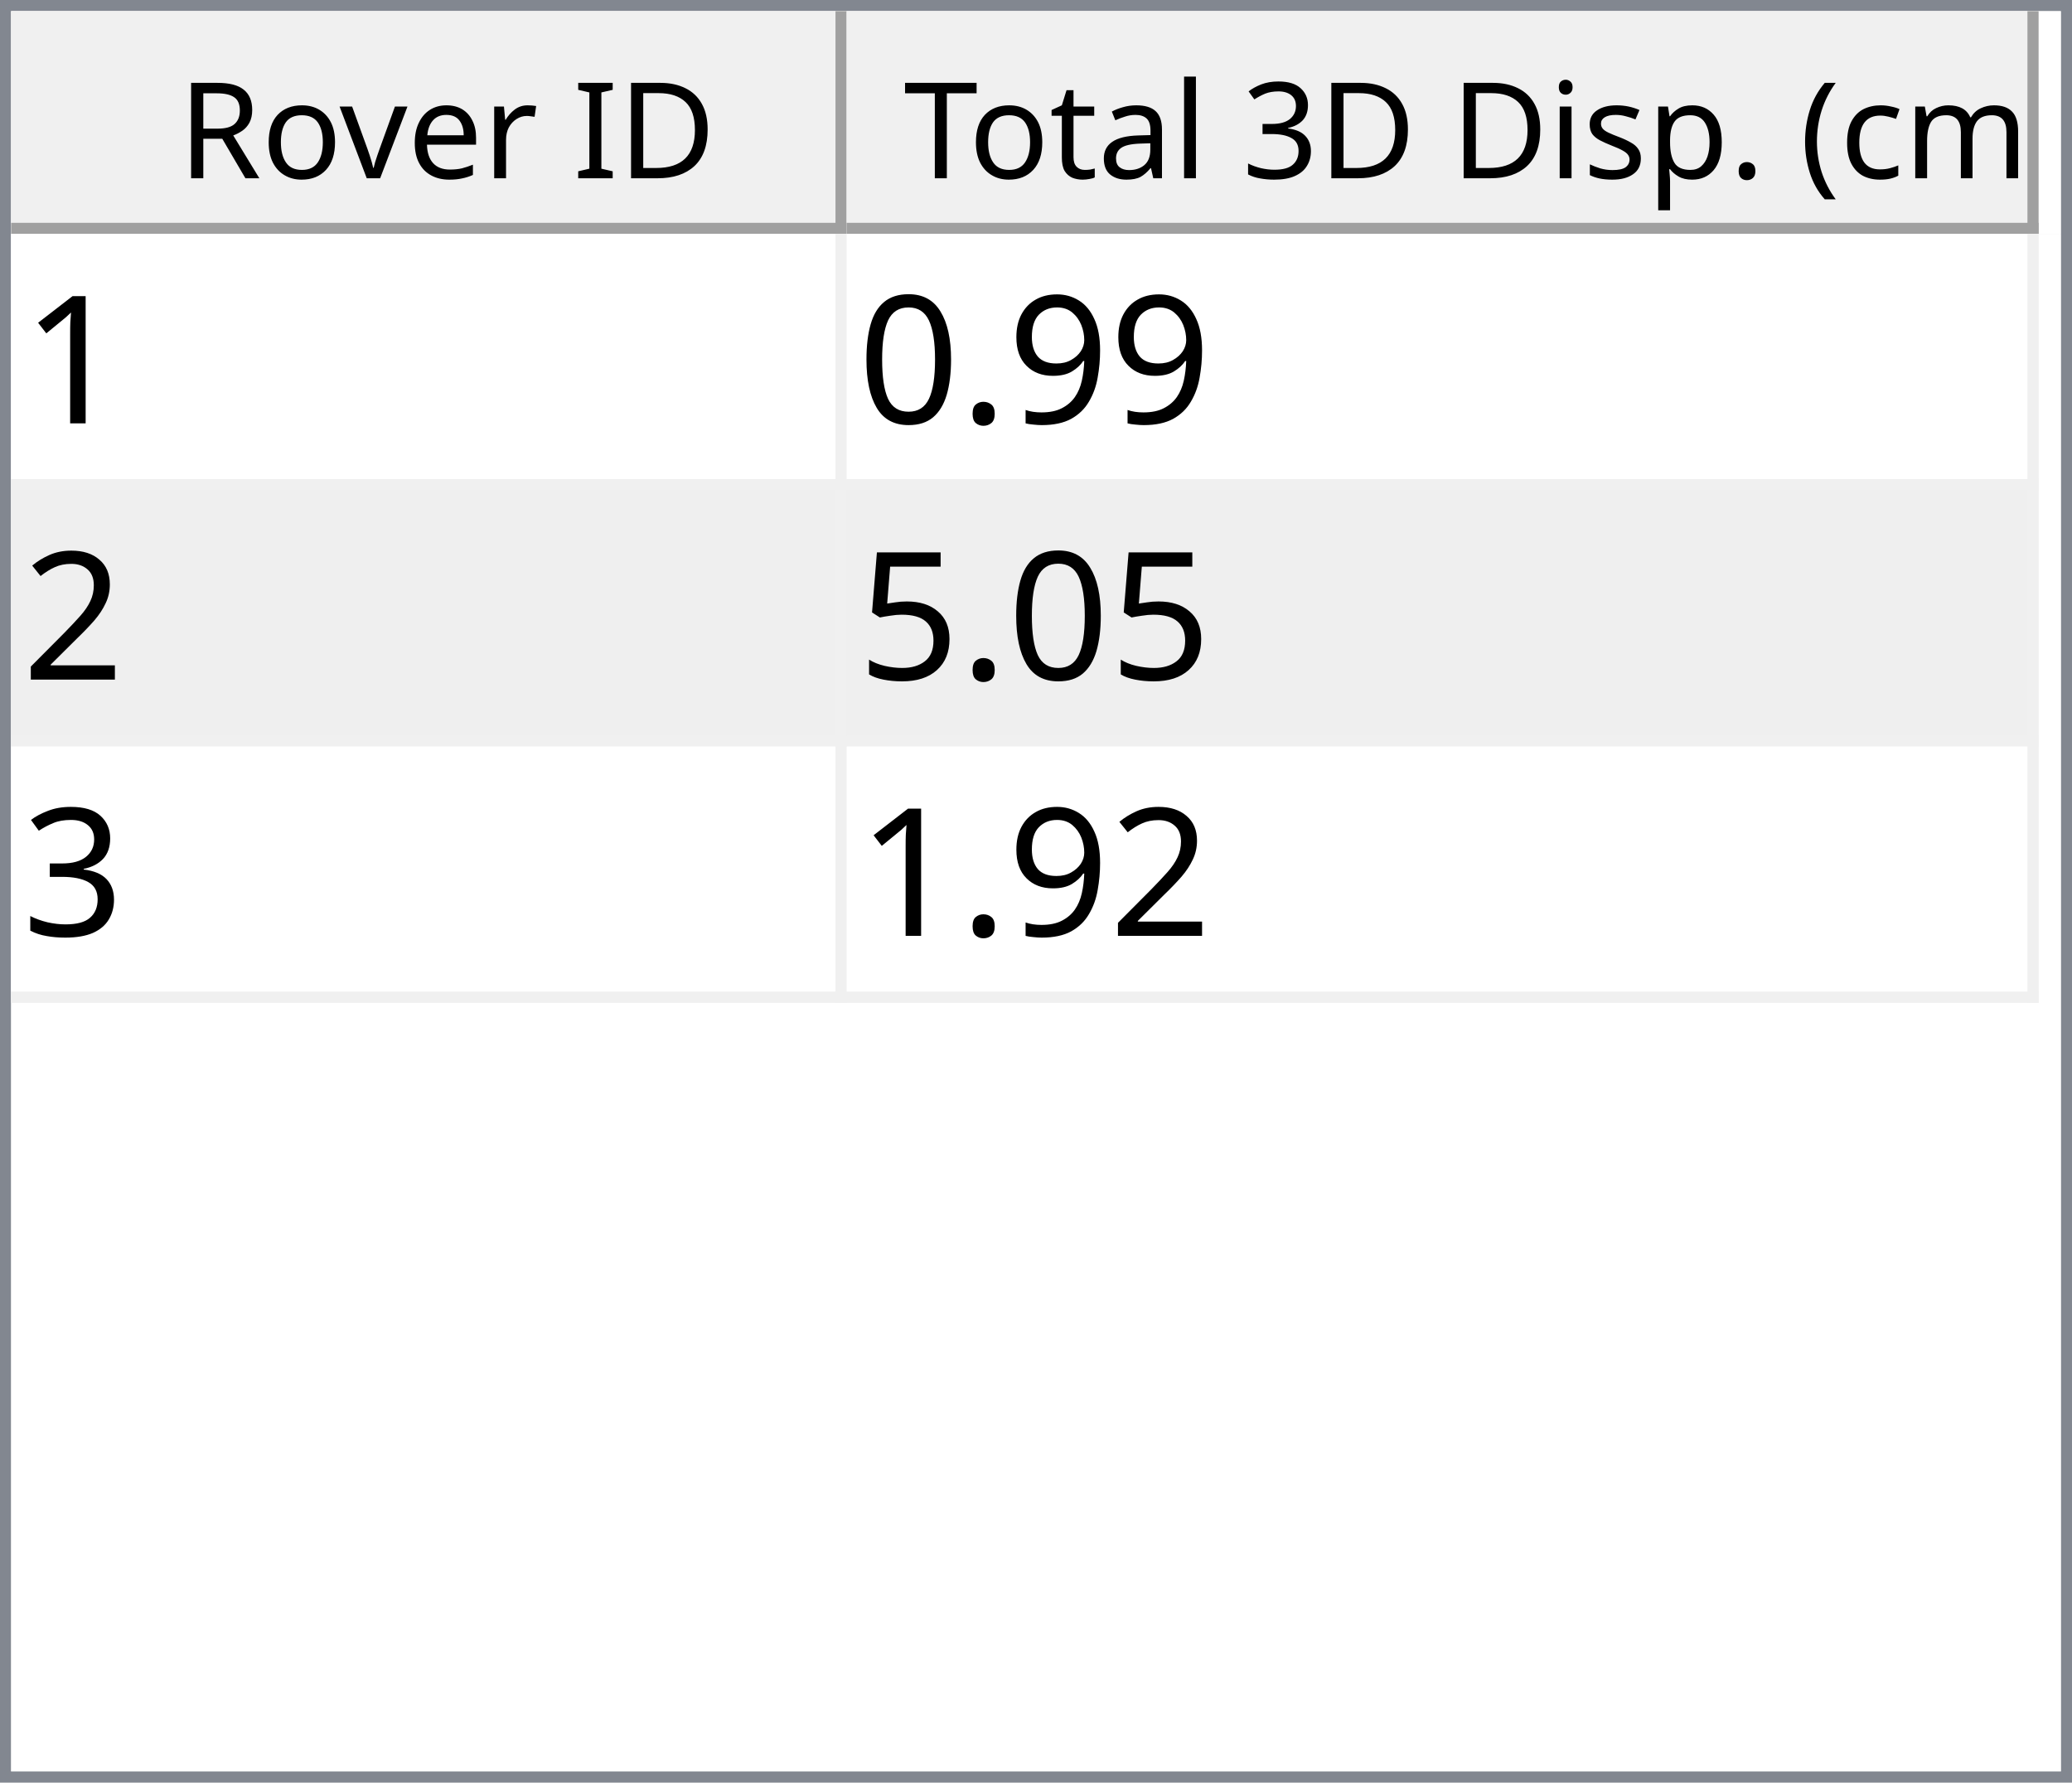
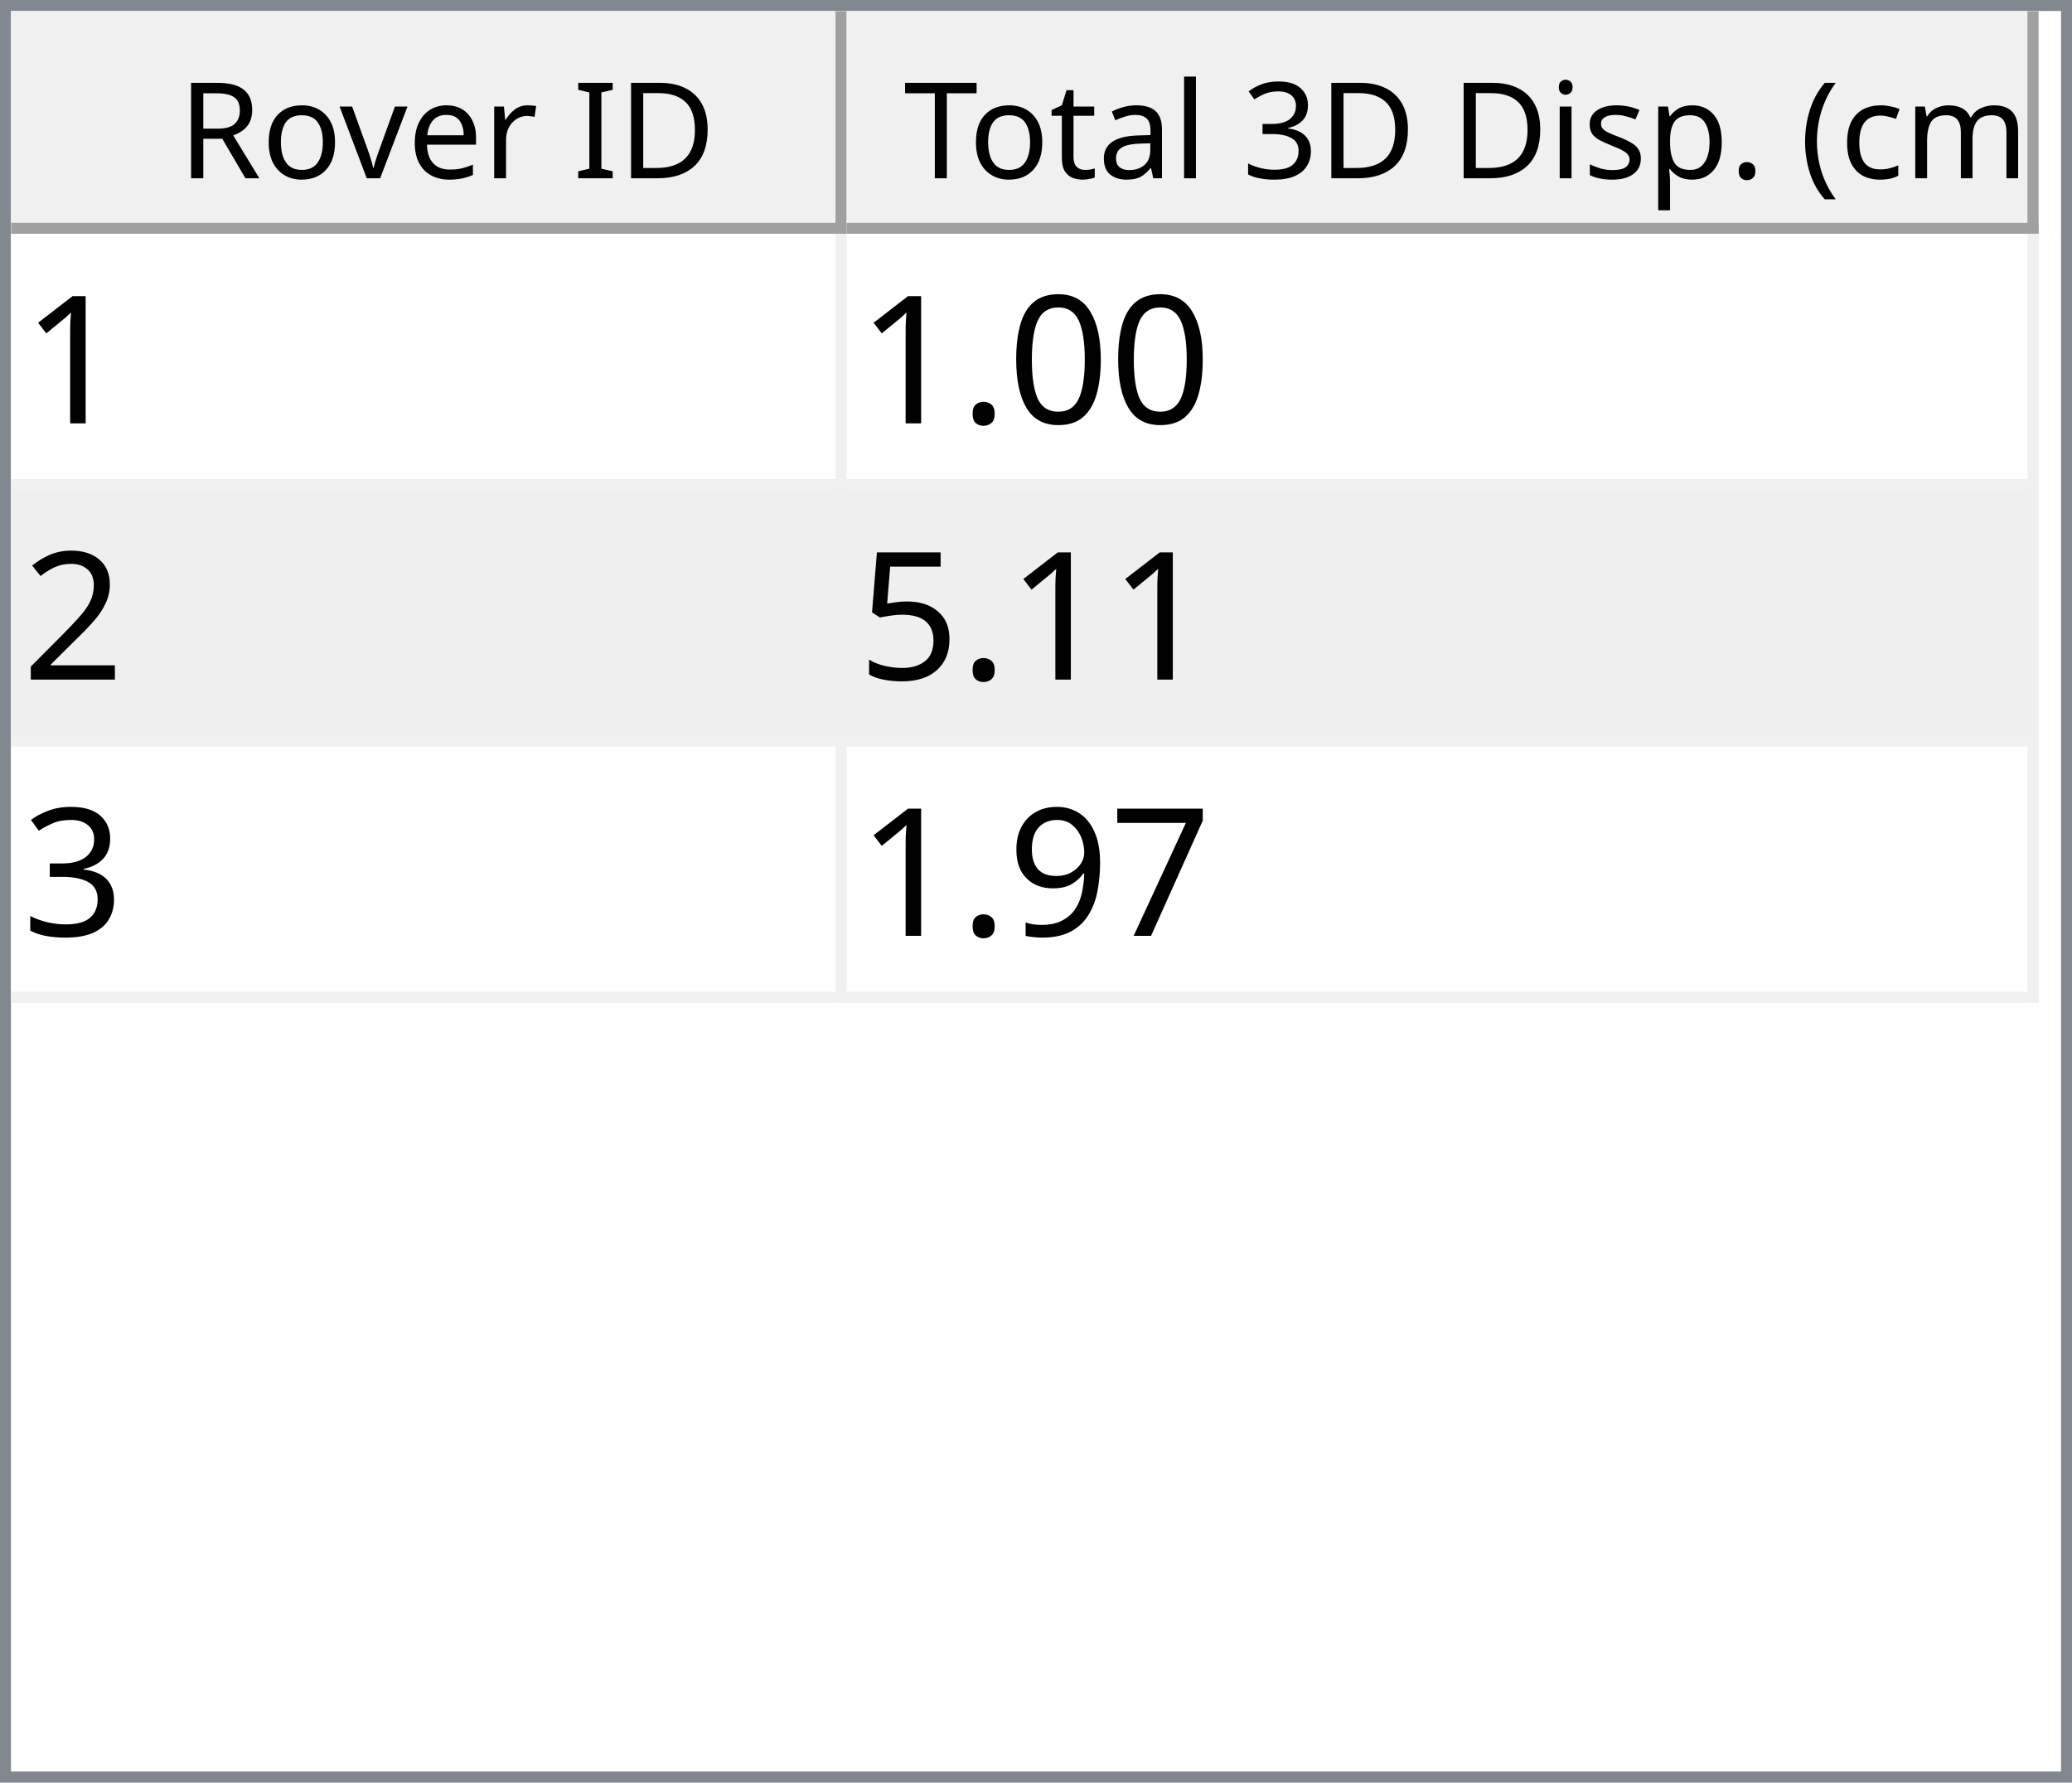
<svg xmlns="http://www.w3.org/2000/svg" style="fill-opacity:1; color-rendering:auto; color-interpolation:auto; text-rendering:auto; stroke:black; stroke-linecap:square; stroke-miterlimit:10; shape-rendering:auto; stroke-opacity:1; fill:black; stroke-dasharray:none; font-weight:normal; stroke-width:1; font-family:'Dialog'; font-style:normal; stroke-linejoin:miter; font-size:12px; stroke-dashoffset:0; image-rendering:auto;" width="186" height="160">
  <defs id="genericDefs" />
  <g>
    <defs id="defs1">
      <clipPath clipPathUnits="userSpaceOnUse" id="clipPath1">
        <path d="M0 0 L186 0 L186 160 L0 160 L0 0 Z" />
      </clipPath>
      <clipPath clipPathUnits="userSpaceOnUse" id="clipPath2">
        <path d="M0 0 L0 160 L186 160 L186 0 Z" />
      </clipPath>
      <clipPath clipPathUnits="userSpaceOnUse" id="clipPath3">
        <path d="M0 0 L0 20 L184 20 L184 0 Z" />
      </clipPath>
      <clipPath clipPathUnits="userSpaceOnUse" id="clipPath4">
        <path d="M0 0 L0 20 L75 20 L75 0 Z" />
      </clipPath>
      <clipPath clipPathUnits="userSpaceOnUse" id="clipPath5">
        <path d="M1 1 L1 19 L74 19 L74 1 Z" />
      </clipPath>
      <clipPath clipPathUnits="userSpaceOnUse" id="clipPath6">
        <path d="M0 0 L0 18 L73 18 L73 0 Z" />
      </clipPath>
      <clipPath clipPathUnits="userSpaceOnUse" id="clipPath7">
        <path d="M-0.5 -0.5 L-0.5 19.5 L74.5 19.5 L74.5 -0.5 Z" />
      </clipPath>
      <clipPath clipPathUnits="userSpaceOnUse" id="clipPath8">
        <path d="M0 0 L0 20 L107 20 L107 0 Z" />
      </clipPath>
      <clipPath clipPathUnits="userSpaceOnUse" id="clipPath9">
        <path d="M1 1 L1 19 L106 19 L106 1 Z" />
      </clipPath>
      <clipPath clipPathUnits="userSpaceOnUse" id="clipPath10">
        <path d="M0 0 L0 18 L105 18 L105 0 Z" />
      </clipPath>
      <clipPath clipPathUnits="userSpaceOnUse" id="clipPath11">
        <path d="M-0.5 -0.5 L-0.5 19.5 L106.5 19.5 L106.5 -0.5 Z" />
      </clipPath>
      <clipPath clipPathUnits="userSpaceOnUse" id="clipPath12">
        <path d="M0 0 L0 138 L184 138 L184 0 Z" />
      </clipPath>
      <clipPath clipPathUnits="userSpaceOnUse" id="clipPath13">
        <path d="M0 0 L0 69 L182 69 L182 0 Z" />
      </clipPath>
      <clipPath clipPathUnits="userSpaceOnUse" id="clipPath14">
        <path d="M-0.5 -0.5 L-0.5 68.5 L181.5 68.5 L181.5 -0.5 Z" />
      </clipPath>
      <clipPath clipPathUnits="userSpaceOnUse" id="clipPath15">
        <path d="M0 0 L0 22 L74 22 L74 0 Z" />
      </clipPath>
      <clipPath clipPathUnits="userSpaceOnUse" id="clipPath16">
        <path d="M0 0 L0 22 L106 22 L106 0 Z" />
      </clipPath>
      <font horiz-adv-x="64.551" id="font1">
        <font-face ascent="107.91" descent="25.098" units-per-em="100" style="font-style:normal; font-family:Segoe UI; font-weight:normal;" />
        <missing-glyph horiz-adv-x="64.551" d="M8.109 0 L8.109 68.266 L56.453 68.266 L56.453 0 L8.109 0 ZM15.328 7.234 L49.219 7.234 L49.219 61.031 L15.328 61.031 L15.328 7.234 Z" />
        <glyph unicode="D" horiz-adv-x="70.117" d="M9.188 0 L9.188 70.016 L28.516 70.016 Q65.531 70.016 65.531 35.891 Q65.531 19.672 55.25 9.836 Q44.969 0 27.734 0 L9.188 0 ZM17.391 62.594 L17.391 7.422 L27.828 7.422 Q41.609 7.422 49.273 14.797 Q56.938 22.172 56.938 35.688 Q56.938 62.594 28.328 62.594 L17.391 62.594 Z" />
        <glyph unicode="I" horiz-adv-x="26.611" d="M17.391 0 L9.188 0 L9.188 70.016 L17.391 70.016 L17.391 0 Z" />
        <glyph unicode=" " horiz-adv-x="27.393" d="" />
        <glyph unicode="r" horiz-adv-x="34.766" d="M34.188 41.891 Q32.078 43.5 28.125 43.5 Q23 43.5 19.555 38.672 Q16.109 33.844 16.109 25.484 L16.109 0 L8.109 0 L8.109 50 L16.109 50 L16.109 39.703 L16.312 39.703 Q18.016 44.969 21.531 47.922 Q25.047 50.875 29.391 50.875 Q32.516 50.875 34.188 50.203 L34.188 41.891 Z" />
        <glyph unicode="e" horiz-adv-x="52.295" d="M48.297 23 L12.984 23 Q13.188 14.656 17.484 10.109 Q21.781 5.562 29.297 5.562 Q37.75 5.562 44.828 11.141 L44.828 3.609 Q38.234 -1.172 27.391 -1.172 Q16.797 -1.172 10.742 5.641 Q4.688 12.453 4.688 24.812 Q4.688 36.469 11.305 43.82 Q17.922 51.172 27.734 51.172 Q37.547 51.172 42.922 44.828 Q48.297 38.484 48.297 27.203 L48.297 23 ZM40.094 29.781 Q40.047 36.719 36.75 40.578 Q33.453 44.438 27.594 44.438 Q21.922 44.438 17.969 40.383 Q14.016 36.328 13.094 29.781 L40.094 29.781 Z" />
        <glyph unicode="v" horiz-adv-x="47.9" d="M47.406 50 L27.484 0 L19.625 0 L0.688 50 L9.469 50 L22.172 13.672 Q23.578 9.672 23.922 6.688 L24.125 6.688 Q24.609 10.453 25.688 13.484 L38.969 50 L47.406 50 Z" />
        <glyph unicode="o" horiz-adv-x="58.594" d="M29 -1.172 Q17.922 -1.172 11.305 5.836 Q4.688 12.844 4.688 24.422 Q4.688 37.016 11.57 44.094 Q18.453 51.172 30.172 51.172 Q41.359 51.172 47.633 44.289 Q53.906 37.406 53.906 25.203 Q53.906 13.234 47.141 6.031 Q40.375 -1.172 29 -1.172 ZM29.594 44.438 Q21.875 44.438 17.383 39.188 Q12.891 33.938 12.891 24.703 Q12.891 15.828 17.43 10.695 Q21.969 5.562 29.594 5.562 Q37.359 5.562 41.531 10.594 Q45.703 15.625 45.703 24.906 Q45.703 34.281 41.531 39.359 Q37.359 44.438 29.594 44.438 Z" />
        <glyph unicode="R" horiz-adv-x="59.814" d="M59.375 0 L49.609 0 L37.891 19.625 Q36.281 22.359 34.766 24.289 Q33.25 26.219 31.664 27.438 Q30.078 28.656 28.25 29.219 Q26.422 29.781 24.125 29.781 L17.391 29.781 L17.391 0 L9.188 0 L9.188 70.016 L30.078 70.016 Q34.672 70.016 38.555 68.867 Q42.438 67.719 45.289 65.375 Q48.141 63.031 49.758 59.547 Q51.375 56.062 51.375 51.375 Q51.375 47.703 50.273 44.656 Q49.172 41.609 47.148 39.211 Q45.125 36.812 42.266 35.133 Q39.406 33.453 35.844 32.516 L35.844 32.328 Q37.594 31.547 38.891 30.547 Q40.188 29.547 41.359 28.18 Q42.531 26.812 43.68 25.078 Q44.828 23.344 46.234 21.047 L59.375 0 ZM17.391 62.594 L17.391 37.203 L28.516 37.203 Q31.594 37.203 34.203 38.133 Q36.812 39.062 38.719 40.797 Q40.625 42.531 41.703 45.047 Q42.781 47.562 42.781 50.688 Q42.781 56.297 39.141 59.445 Q35.5 62.594 28.609 62.594 L17.391 62.594 Z" />
        <glyph unicode=")" horiz-adv-x="30.176" d="M8.297 -15.922 L1.172 -15.922 Q16.406 2.344 16.406 26.812 Q16.406 51.469 1.078 70.016 L8.297 70.016 Q23.531 52.156 23.531 26.703 Q23.531 1.375 8.297 -15.922 Z" />
        <glyph unicode="m" horiz-adv-x="86.133" d="M79.109 0 L71.094 0 L71.094 28.719 Q71.094 37.016 68.531 40.727 Q65.969 44.438 59.906 44.438 Q54.781 44.438 51.195 39.75 Q47.609 35.062 47.609 28.516 L47.609 0 L39.594 0 L39.594 29.688 Q39.594 44.438 28.219 44.438 Q22.953 44.438 19.531 40.016 Q16.109 35.594 16.109 28.516 L16.109 0 L8.109 0 L8.109 50 L16.109 50 L16.109 42.094 L16.312 42.094 Q21.625 51.172 31.844 51.172 Q36.969 51.172 40.773 48.312 Q44.578 45.453 46 40.828 Q51.562 51.172 62.594 51.172 Q79.109 51.172 79.109 30.812 L79.109 0 Z" />
        <glyph unicode="c" horiz-adv-x="46.191" d="M42.188 2.297 Q36.422 -1.172 28.516 -1.172 Q17.828 -1.172 11.258 5.789 Q4.688 12.75 4.688 23.828 Q4.688 36.188 11.766 43.68 Q18.844 51.172 30.672 51.172 Q37.25 51.172 42.281 48.734 L42.281 40.531 Q36.719 44.438 30.375 44.438 Q22.703 44.438 17.797 38.945 Q12.891 33.453 12.891 24.516 Q12.891 15.719 17.508 10.641 Q22.125 5.562 29.891 5.562 Q36.422 5.562 42.188 9.906 L42.188 2.297 Z" />
        <glyph unicode="(" horiz-adv-x="30.176" d="M29.109 -15.922 L21.969 -15.922 Q6.844 1.375 6.844 26.703 Q6.844 52.156 21.969 70.016 L29.203 70.016 Q13.875 51.469 13.875 26.812 Q13.875 2.344 29.109 -15.922 Z" />
        <glyph unicode="." horiz-adv-x="21.68" d="M10.891 -1.078 Q8.641 -1.078 7.055 0.539 Q5.469 2.156 5.469 4.391 Q5.469 6.641 7.055 8.273 Q8.641 9.906 10.891 9.906 Q13.188 9.906 14.797 8.273 Q16.406 6.641 16.406 4.391 Q16.406 2.156 14.797 0.539 Q13.188 -1.078 10.891 -1.078 Z" />
        <glyph unicode="p" horiz-adv-x="58.789" d="M16.312 7.234 L16.109 7.234 L16.109 -23 L8.109 -23 L8.109 50 L16.109 50 L16.109 41.219 L16.312 41.219 Q22.219 51.172 33.594 51.172 Q43.266 51.172 48.688 44.461 Q54.109 37.75 54.109 26.469 Q54.109 13.922 48 6.375 Q41.891 -1.172 31.297 -1.172 Q21.578 -1.172 16.312 7.234 ZM16.109 27.391 L16.109 20.406 Q16.109 14.203 20.141 9.883 Q24.172 5.562 30.375 5.562 Q37.641 5.562 41.773 11.133 Q45.906 16.703 45.906 26.609 Q45.906 34.969 42.047 39.703 Q38.188 44.438 31.594 44.438 Q24.609 44.438 20.359 39.578 Q16.109 34.719 16.109 27.391 Z" />
        <glyph unicode="s" horiz-adv-x="42.432" d="M5.078 1.812 L5.078 10.406 Q11.625 5.562 19.484 5.562 Q30.031 5.562 30.031 12.594 Q30.031 14.594 29.125 15.992 Q28.219 17.391 26.68 18.461 Q25.141 19.531 23.07 20.383 Q21 21.234 18.609 22.172 Q15.281 23.484 12.766 24.828 Q10.25 26.172 8.57 27.859 Q6.891 29.547 6.031 31.695 Q5.172 33.844 5.172 36.719 Q5.172 40.234 6.789 42.945 Q8.406 45.656 11.086 47.484 Q13.766 49.312 17.211 50.242 Q20.656 51.172 24.312 51.172 Q30.812 51.172 35.938 48.922 L35.938 40.828 Q30.422 44.438 23.25 44.438 Q21 44.438 19.195 43.922 Q17.391 43.406 16.094 42.477 Q14.797 41.547 14.086 40.258 Q13.375 38.969 13.375 37.406 Q13.375 35.453 14.086 34.133 Q14.797 32.812 16.164 31.789 Q17.531 30.766 19.484 29.938 Q21.438 29.109 23.922 28.125 Q27.25 26.859 29.883 25.516 Q32.516 24.172 34.375 22.484 Q36.234 20.797 37.234 18.602 Q38.234 16.406 38.234 13.375 Q38.234 9.672 36.602 6.938 Q34.969 4.203 32.234 2.398 Q29.5 0.594 25.93 -0.289 Q22.359 -1.172 18.453 -1.172 Q10.75 -1.172 5.078 1.812 Z" />
        <glyph unicode="i" horiz-adv-x="24.219" d="M12.203 62.703 Q10.062 62.703 8.547 64.164 Q7.031 65.625 7.031 67.875 Q7.031 70.125 8.547 71.609 Q10.062 73.094 12.203 73.094 Q14.406 73.094 15.945 71.609 Q17.484 70.125 17.484 67.875 Q17.484 65.719 15.945 64.211 Q14.406 62.703 12.203 62.703 ZM16.109 0 L8.109 0 L8.109 50 L16.109 50 L16.109 0 Z" />
        <glyph unicode="3" horiz-adv-x="53.906" d="M46.531 19.828 Q46.531 15.094 44.75 11.211 Q42.969 7.328 39.719 4.57 Q36.469 1.812 31.93 0.297 Q27.391 -1.219 21.922 -1.219 Q11.922 -1.219 6 2.594 L6 11.188 Q13.094 5.609 22.219 5.609 Q25.875 5.609 28.828 6.539 Q31.781 7.469 33.906 9.227 Q36.031 10.984 37.18 13.477 Q38.328 15.969 38.328 19.094 Q38.328 32.812 18.797 32.812 L12.984 32.812 L12.984 39.594 L18.5 39.594 Q35.797 39.594 35.797 52.484 Q35.797 64.406 22.609 64.406 Q15.188 64.406 8.688 59.422 L8.688 67.188 Q15.375 71.188 24.609 71.188 Q29 71.188 32.57 69.969 Q36.141 68.75 38.68 66.555 Q41.219 64.359 42.609 61.281 Q44 58.203 44 54.5 Q44 40.672 30.031 36.719 L30.031 36.531 Q33.594 36.141 36.625 34.797 Q39.656 33.453 41.852 31.305 Q44.047 29.156 45.289 26.25 Q46.531 23.344 46.531 19.828 Z" />
        <glyph unicode="l" horiz-adv-x="24.219" d="M16.109 0 L8.109 0 L8.109 74.031 L16.109 74.031 L16.109 0 Z" />
        <glyph unicode="a" horiz-adv-x="50.879" d="M43.891 0 L35.891 0 L35.891 7.812 L35.688 7.812 Q30.469 -1.172 20.312 -1.172 Q12.844 -1.172 8.617 2.781 Q4.391 6.734 4.391 13.281 Q4.391 27.297 20.906 29.594 L35.891 31.688 Q35.891 44.438 25.594 44.438 Q16.547 44.438 9.281 38.281 L9.281 46.484 Q16.656 51.172 26.266 51.172 Q43.891 51.172 43.891 32.516 L43.891 0 ZM35.891 25.297 L23.828 23.641 Q18.266 22.859 15.43 20.875 Q12.594 18.891 12.594 13.875 Q12.594 10.203 15.211 7.883 Q17.828 5.562 22.172 5.562 Q28.125 5.562 32.008 9.742 Q35.891 13.922 35.891 20.312 L35.891 25.297 Z" />
        <glyph unicode="t" horiz-adv-x="33.887" d="M31.297 0.484 Q28.469 -1.078 23.828 -1.078 Q10.688 -1.078 10.688 13.578 L10.688 43.172 L2.094 43.172 L2.094 50 L10.688 50 L10.688 62.203 L18.703 64.797 L18.703 50 L31.297 50 L31.297 43.172 L18.703 43.172 L18.703 14.984 Q18.703 9.969 20.414 7.82 Q22.125 5.672 26.078 5.672 Q29.109 5.672 31.297 7.328 L31.297 0.484 Z" />
        <glyph unicode="T" horiz-adv-x="52.393" d="M50.594 62.594 L30.375 62.594 L30.375 0 L22.172 0 L22.172 62.594 L2 62.594 L2 70.016 L50.594 70.016 L50.594 62.594 Z" />
      </font>
      <font horiz-adv-x="75.0" id="font2">
        <font-face ascent="100.537" descent="21.973" units-per-em="100" style="font-style:normal; font-family:sans-serif; font-weight:normal;" />
        <missing-glyph horiz-adv-x="75.0" d="M12.5 0 L12.5 62.5 L62.5 62.5 L62.5 0 L12.5 0 ZM14.062 1.562 L60.938 1.562 L60.938 60.938 L14.062 60.938 L14.062 1.562 Z" />
        <glyph unicode="1" horiz-adv-x="55.615" d="M37.25 0 L28.469 0 L28.469 56 Q25.297 52.984 20.141 49.953 Q14.984 46.922 10.891 45.406 L10.891 53.906 Q18.266 57.375 23.781 62.305 Q29.297 67.234 31.594 71.875 L37.25 71.875 L37.25 0 Z" />
-         <glyph unicode="9" horiz-adv-x="55.615" d="M5.469 16.547 L13.922 17.328 Q14.984 11.375 18.016 8.688 Q21.047 6 25.781 6 Q29.828 6 32.883 7.859 Q35.938 9.719 37.891 12.82 Q39.844 15.922 41.164 21.195 Q42.484 26.469 42.484 31.938 Q42.484 32.516 42.438 33.688 Q39.797 29.5 35.234 26.883 Q30.672 24.266 25.344 24.266 Q16.453 24.266 10.305 30.711 Q4.156 37.156 4.156 47.703 Q4.156 58.594 10.578 65.234 Q17 71.875 26.656 71.875 Q33.641 71.875 39.43 68.117 Q45.219 64.359 48.219 57.398 Q51.219 50.438 51.219 37.25 Q51.219 23.531 48.242 15.406 Q45.266 7.281 39.383 3.031 Q33.5 -1.219 25.594 -1.219 Q17.188 -1.219 11.867 3.445 Q6.547 8.109 5.469 16.547 ZM41.453 48.141 Q41.453 55.719 37.43 60.156 Q33.406 64.594 27.734 64.594 Q21.875 64.594 17.531 59.812 Q13.188 55.031 13.188 47.406 Q13.188 40.578 17.312 36.305 Q21.438 32.031 27.484 32.031 Q33.594 32.031 37.523 36.305 Q41.453 40.578 41.453 48.141 Z" />
+         <glyph unicode="0" horiz-adv-x="55.615" d="M4.156 35.297 Q4.156 48 6.766 55.742 Q9.375 63.484 14.523 67.68 Q19.672 71.875 27.484 71.875 Q33.25 71.875 37.594 69.555 Q41.938 67.234 44.773 62.867 Q47.609 58.5 49.219 52.227 Q50.828 45.953 50.828 35.297 Q50.828 22.703 48.242 14.969 Q45.656 7.234 40.508 3.008 Q35.359 -1.219 27.484 -1.219 Q17.141 -1.219 11.234 6.203 Q4.156 15.141 4.156 35.297 ZM13.188 35.297 Q13.188 17.672 17.312 11.836 Q21.438 6 27.484 6 Q33.547 6 37.672 11.859 Q41.797 17.719 41.797 35.297 Q41.797 52.984 37.672 58.789 Q33.547 64.594 27.391 64.594 Q21.344 64.594 17.719 59.469 Q13.188 52.938 13.188 35.297 Z" />
        <glyph unicode="." horiz-adv-x="27.783" d="M9.078 0 L9.078 10.016 L19.094 10.016 L19.094 0 L9.078 0 Z" />
-         <glyph unicode="0" horiz-adv-x="55.615" d="M4.156 35.297 Q4.156 48 6.766 55.742 Q9.375 63.484 14.523 67.68 Q19.672 71.875 27.484 71.875 Q33.25 71.875 37.594 69.555 Q41.938 67.234 44.773 62.867 Q47.609 58.5 49.219 52.227 Q50.828 45.953 50.828 35.297 Q50.828 22.703 48.242 14.969 Q45.656 7.234 40.508 3.008 Q35.359 -1.219 27.484 -1.219 Q17.141 -1.219 11.234 6.203 Q4.156 15.141 4.156 35.297 ZM13.188 35.297 Q13.188 17.672 17.312 11.836 Q21.438 6 27.484 6 Q33.547 6 37.672 11.859 Q41.797 17.719 41.797 35.297 Q41.797 52.984 37.672 58.789 Q33.547 64.594 27.391 64.594 Q21.344 64.594 17.719 59.469 Q13.188 52.938 13.188 35.297 Z" />
        <glyph unicode="2" horiz-adv-x="55.615" d="M50.344 8.453 L50.344 0 L3.031 0 Q2.938 3.172 4.047 6.109 Q5.859 10.938 9.836 15.625 Q13.812 20.312 21.344 26.469 Q33.016 36.031 37.117 41.625 Q41.219 47.219 41.219 52.203 Q41.219 57.422 37.477 61.008 Q33.734 64.594 27.734 64.594 Q21.391 64.594 17.578 60.789 Q13.766 56.984 13.719 50.25 L4.688 51.172 Q5.609 61.281 11.664 66.578 Q17.719 71.875 27.938 71.875 Q38.234 71.875 44.242 66.164 Q50.25 60.453 50.25 52 Q50.25 47.703 48.492 43.555 Q46.734 39.406 42.656 34.812 Q38.578 30.219 29.109 22.219 Q21.188 15.578 18.945 13.211 Q16.703 10.844 15.234 8.453 L50.344 8.453 Z" />
        <glyph unicode="5" horiz-adv-x="55.615" d="M4.156 18.75 L13.375 19.531 Q14.406 12.797 18.141 9.398 Q21.875 6 27.156 6 Q33.5 6 37.891 10.789 Q42.281 15.578 42.281 23.484 Q42.281 31 38.062 35.352 Q33.844 39.703 27 39.703 Q22.75 39.703 19.336 37.773 Q15.922 35.844 13.969 32.766 L5.719 33.844 L12.641 70.609 L48.25 70.609 L48.25 62.203 L19.672 62.203 L15.828 42.969 Q22.266 47.469 29.344 47.469 Q38.719 47.469 45.164 40.969 Q51.609 34.469 51.609 24.266 Q51.609 14.547 45.953 7.469 Q39.062 -1.219 27.156 -1.219 Q17.391 -1.219 11.211 4.25 Q5.031 9.719 4.156 18.75 Z" />
        <glyph unicode="3" horiz-adv-x="55.615" d="M4.203 18.891 L12.984 20.062 Q14.5 12.594 18.141 9.297 Q21.781 6 27 6 Q33.203 6 37.477 10.297 Q41.75 14.594 41.75 20.953 Q41.75 27 37.797 30.93 Q33.844 34.859 27.734 34.859 Q25.25 34.859 21.531 33.891 L22.516 41.609 Q23.391 41.5 23.922 41.5 Q29.547 41.5 34.039 44.43 Q38.531 47.359 38.531 53.469 Q38.531 58.297 35.258 61.477 Q31.984 64.656 26.812 64.656 Q21.688 64.656 18.266 61.43 Q14.844 58.203 13.875 51.766 L5.078 53.328 Q6.688 62.156 12.398 67.016 Q18.109 71.875 26.609 71.875 Q32.469 71.875 37.398 69.359 Q42.328 66.844 44.945 62.5 Q47.562 58.156 47.562 53.266 Q47.562 48.641 45.07 44.828 Q42.578 41.016 37.703 38.766 Q44.047 37.312 47.562 32.695 Q51.078 28.078 51.078 21.141 Q51.078 11.766 44.242 5.25 Q37.406 -1.266 26.953 -1.266 Q17.531 -1.266 11.305 4.352 Q5.078 9.969 4.203 18.891 Z" />
+         <glyph unicode="7" horiz-adv-x="55.615" d="M4.734 62.203 L4.734 70.656 L51.078 70.656 L51.078 63.812 Q44.234 56.547 37.523 44.484 Q30.812 32.422 27.156 19.672 Q24.516 10.688 23.781 0 L14.75 0 Q14.891 8.453 18.062 20.414 Q21.234 32.375 27.172 43.484 Q33.109 54.594 39.797 62.203 L4.734 62.203 Z" />
+         <glyph unicode="9" horiz-adv-x="55.615" d="M5.469 16.547 L13.922 17.328 Q14.984 11.375 18.016 8.688 Q21.047 6 25.781 6 Q29.828 6 32.883 7.859 Q35.938 9.719 37.891 12.82 Q39.844 15.922 41.164 21.195 Q42.484 26.469 42.484 31.938 Q42.484 32.516 42.438 33.688 Q39.797 29.5 35.234 26.883 Q30.672 24.266 25.344 24.266 Q16.453 24.266 10.305 30.711 Q4.156 37.156 4.156 47.703 Q4.156 58.594 10.578 65.234 Q17 71.875 26.656 71.875 Q33.641 71.875 39.43 68.117 Q45.219 64.359 48.219 57.398 Q51.219 50.438 51.219 37.25 Q51.219 23.531 48.242 15.406 Q45.266 7.281 39.383 3.031 Q33.5 -1.219 25.594 -1.219 Q17.188 -1.219 11.867 3.445 Q6.547 8.109 5.469 16.547 ZM41.453 48.141 Q41.453 55.719 37.43 60.156 Q33.406 64.594 27.734 64.594 Q21.875 64.594 17.531 59.812 Q13.188 55.031 13.188 47.406 Q13.188 40.578 17.312 36.305 Q21.438 32.031 27.484 32.031 Q33.594 32.031 37.523 36.305 Q41.453 40.578 41.453 48.141 Z" />
      </font>
    </defs>
    <g style="fill:white; stroke:white;">
      <rect x="0" y="0" width="186" style="clip-path:url(#clipPath1); stroke:none;" height="160" />
    </g>
    <g style="fill:white; text-rendering:optimizeSpeed; color-rendering:optimizeSpeed; image-rendering:optimizeSpeed; shape-rendering:crispEdges; stroke:white; color-interpolation:sRGB;">
      <rect x="0" width="186" height="160" y="0" style="stroke:none;" />
      <path style="stroke:none;" d="M0 160 L186 160 L186 0 L0 0 Z" />
    </g>
    <g style="fill:rgb(240,240,240); font-family:'Segoe UI'; stroke:rgb(240,240,240);">
      <rect x="0" y="0" width="186" style="clip-path:url(#clipPath2); stroke:none;" height="160" />
    </g>
    <g style="fill:rgb(130,135,144); font-family:'Segoe UI'; stroke:rgb(130,135,144);">
      <path d="M0 0 L186 0 L186 160 L0 160 L0 0 ZM1 1 L185 1 L185 159 L1 159 L1 1 Z" style="fill-rule:evenodd; clip-path:url(#clipPath2); stroke:none;" />
    </g>
    <g style="fill:white; font-family:'Segoe UI'; stroke:white;" transform="translate(1,1)">
      <rect x="0" y="0" width="184" style="clip-path:url(#clipPath3); stroke:none;" height="20" />
    </g>
    <g style="fill:rgb(240,240,240); font-family:'Segoe UI'; stroke:rgb(240,240,240);" transform="translate(1,1)">
      <rect x="0" y="0" width="75" style="clip-path:url(#clipPath4); stroke:none;" height="20" />
    </g>
    <g style="font-family:'Segoe UI';" transform="translate(2,2)">
      <text x="14" xml:space="preserve" y="14" style="clip-path:url(#clipPath6); stroke:none;">Rover ID</text>
    </g>
    <g style="fill:rgb(160,160,160); font-family:'Segoe UI'; stroke:rgb(160,160,160); stroke-linejoin:bevel;" transform="translate(1.5,1.5)">
      <line x1="74" x2="74" y1="0" style="fill:none; clip-path:url(#clipPath7);" y2="19" />
    </g>
    <g style="fill:rgb(160,160,160); font-family:'Segoe UI'; stroke:rgb(160,160,160); stroke-linejoin:bevel;" transform="matrix(1,0,0,1,1,1) translate(0.5,0.5)">
      <line x1="0" x2="74" y1="19" style="fill:none; clip-path:url(#clipPath7);" y2="19" />
    </g>
    <g style="fill:rgb(240,240,240); font-family:'Segoe UI'; stroke:rgb(240,240,240);" transform="translate(76,1)">
      <rect x="0" y="0" width="107" style="clip-path:url(#clipPath8); stroke:none;" height="20" />
    </g>
    <g style="font-family:'Segoe UI';" transform="translate(77,2)">
      <text x="1" xml:space="preserve" y="14" style="clip-path:url(#clipPath10); stroke:none;"> Total 3D Disp. (cm)</text>
    </g>
    <g style="fill:rgb(160,160,160); font-family:'Segoe UI'; stroke:rgb(160,160,160); stroke-linejoin:bevel;" transform="translate(76.5,1.5)">
      <line x1="106" x2="106" y1="0" style="fill:none; clip-path:url(#clipPath11);" y2="19" />
    </g>
    <g style="fill:rgb(160,160,160); font-family:'Segoe UI'; stroke:rgb(160,160,160); stroke-linejoin:bevel;" transform="matrix(1,0,0,1,76,1) translate(0.5,0.5)">
      <line x1="0" x2="106" y1="19" style="fill:none; clip-path:url(#clipPath11);" y2="19" />
    </g>
    <g style="fill:white; font-family:'Segoe UI'; stroke:white;" transform="translate(1,21)">
      <rect x="0" y="0" width="184" style="clip-path:url(#clipPath12); stroke:none;" height="138" />
    </g>
    <g style="fill:rgb(240,240,240); font-size:16px; font-family:sans-serif; stroke:rgb(240,240,240);" transform="translate(1,21)">
      <rect x="0" y="0" width="182" style="clip-path:url(#clipPath13); stroke:none;" height="69" />
      <line transform="translate(0.5,0.5)" x1="0" x2="181" y1="22" style="clip-path:url(#clipPath14); fill:none; stroke-linejoin:bevel;" y2="22" />
    </g>
    <g transform="matrix(1,0,0,1,1,21) translate(0.5,0.5)" style="fill:rgb(240,240,240); font-size:16px; font-family:sans-serif; stroke:rgb(240,240,240); stroke-linejoin:bevel;">
      <line x1="0" x2="181" y1="45" style="fill:none; clip-path:url(#clipPath14);" y2="45" />
    </g>
    <g transform="matrix(1,0,0,1,1,21) translate(0.5,0.5)" style="fill:rgb(240,240,240); font-size:16px; font-family:sans-serif; stroke:rgb(240,240,240); stroke-linejoin:bevel;">
      <line x1="0" x2="181" y1="68" style="fill:none; clip-path:url(#clipPath14);" y2="68" />
    </g>
    <g transform="matrix(1,0,0,1,1,21) translate(0.5,0.5)" style="fill:rgb(240,240,240); font-size:16px; font-family:sans-serif; stroke:rgb(240,240,240); stroke-linejoin:bevel;">
      <line x1="74" x2="74" y1="0" style="fill:none; clip-path:url(#clipPath14);" y2="68" />
    </g>
    <g transform="matrix(1,0,0,1,1,21) translate(0.5,0.5)" style="fill:rgb(240,240,240); font-size:16px; font-family:sans-serif; stroke:rgb(240,240,240); stroke-linejoin:bevel;">
      <line x1="181" x2="181" y1="0" style="fill:none; clip-path:url(#clipPath14);" y2="68" />
    </g>
    <g style="fill:white; font-size:16px; font-family:sans-serif; stroke:white;" transform="matrix(1,0,0,1,1,21)">
      <rect x="0" y="0" width="74" style="clip-path:url(#clipPath15); stroke:none;" height="22" />
      <text x="1" y="17" style="fill:black; clip-path:url(#clipPath15); stroke:none;" xml:space="preserve">1</text>
    </g>
    <g style="fill:white; font-size:16px; font-family:sans-serif; stroke:white;" transform="matrix(1,0,0,1,1,21) translate(75,0)">
      <rect x="0" y="0" width="106" style="clip-path:url(#clipPath16); stroke:none;" height="22" />
-       <text x="1" y="17" style="fill:black; clip-path:url(#clipPath16); stroke:none;" xml:space="preserve">0.99</text>
+       <text x="1" y="17" style="fill:black; clip-path:url(#clipPath16); stroke:none;" xml:space="preserve">1.00</text>
    </g>
    <g style="fill:rgb(239,239,239); font-size:16px; font-family:sans-serif; stroke:rgb(239,239,239);" transform="matrix(1,0,0,1,1,21) translate(0,23)">
      <rect x="0" y="0" width="74" style="clip-path:url(#clipPath15); stroke:none;" height="22" />
      <text x="1" y="17" style="fill:black; clip-path:url(#clipPath15); stroke:none;" xml:space="preserve">2</text>
    </g>
    <g style="fill:rgb(239,239,239); font-size:16px; font-family:sans-serif; stroke:rgb(239,239,239);" transform="matrix(1,0,0,1,1,21) translate(75,23)">
      <rect x="0" y="0" width="106" style="clip-path:url(#clipPath16); stroke:none;" height="22" />
-       <text x="1" y="17" style="fill:black; clip-path:url(#clipPath16); stroke:none;" xml:space="preserve">5.05</text>
+       <text x="1" y="17" style="fill:black; clip-path:url(#clipPath16); stroke:none;" xml:space="preserve">5.11</text>
    </g>
    <g style="fill:white; font-size:16px; font-family:sans-serif; stroke:white;" transform="matrix(1,0,0,1,1,21) translate(0,46)">
      <rect x="0" y="0" width="74" style="clip-path:url(#clipPath15); stroke:none;" height="22" />
      <text x="1" y="17" style="fill:black; clip-path:url(#clipPath15); stroke:none;" xml:space="preserve">3</text>
    </g>
    <g style="fill:white; font-size:16px; font-family:sans-serif; stroke:white;" transform="matrix(1,0,0,1,1,21) translate(75,46)">
      <rect x="0" y="0" width="106" style="clip-path:url(#clipPath16); stroke:none;" height="22" />
-       <text x="1" y="17" style="fill:black; clip-path:url(#clipPath16); stroke:none;" xml:space="preserve">1.92</text>
+       <text x="1" y="17" style="fill:black; clip-path:url(#clipPath16); stroke:none;" xml:space="preserve">1.97</text>
    </g>
  </g>
</svg>
